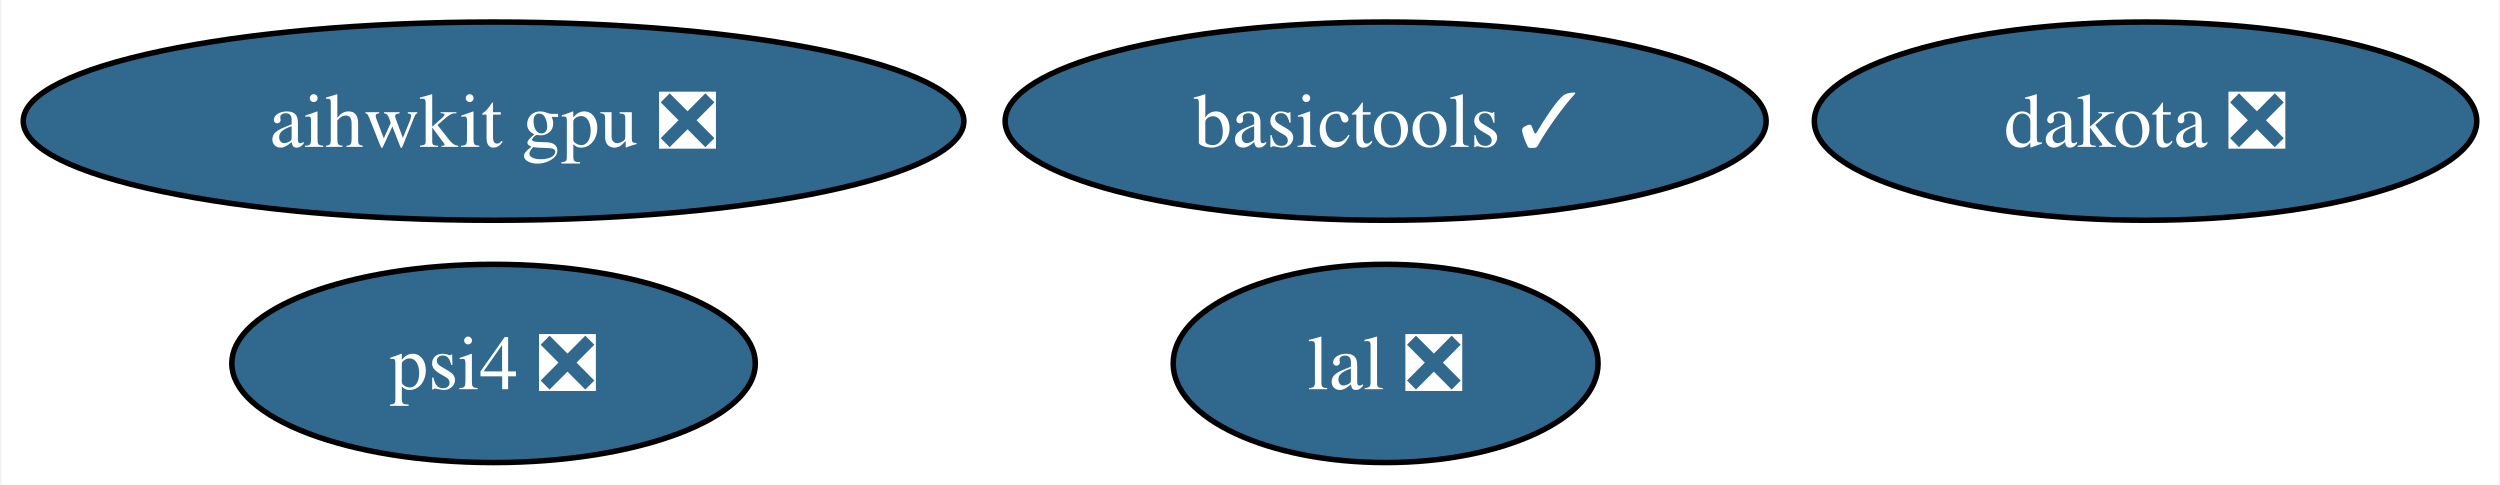
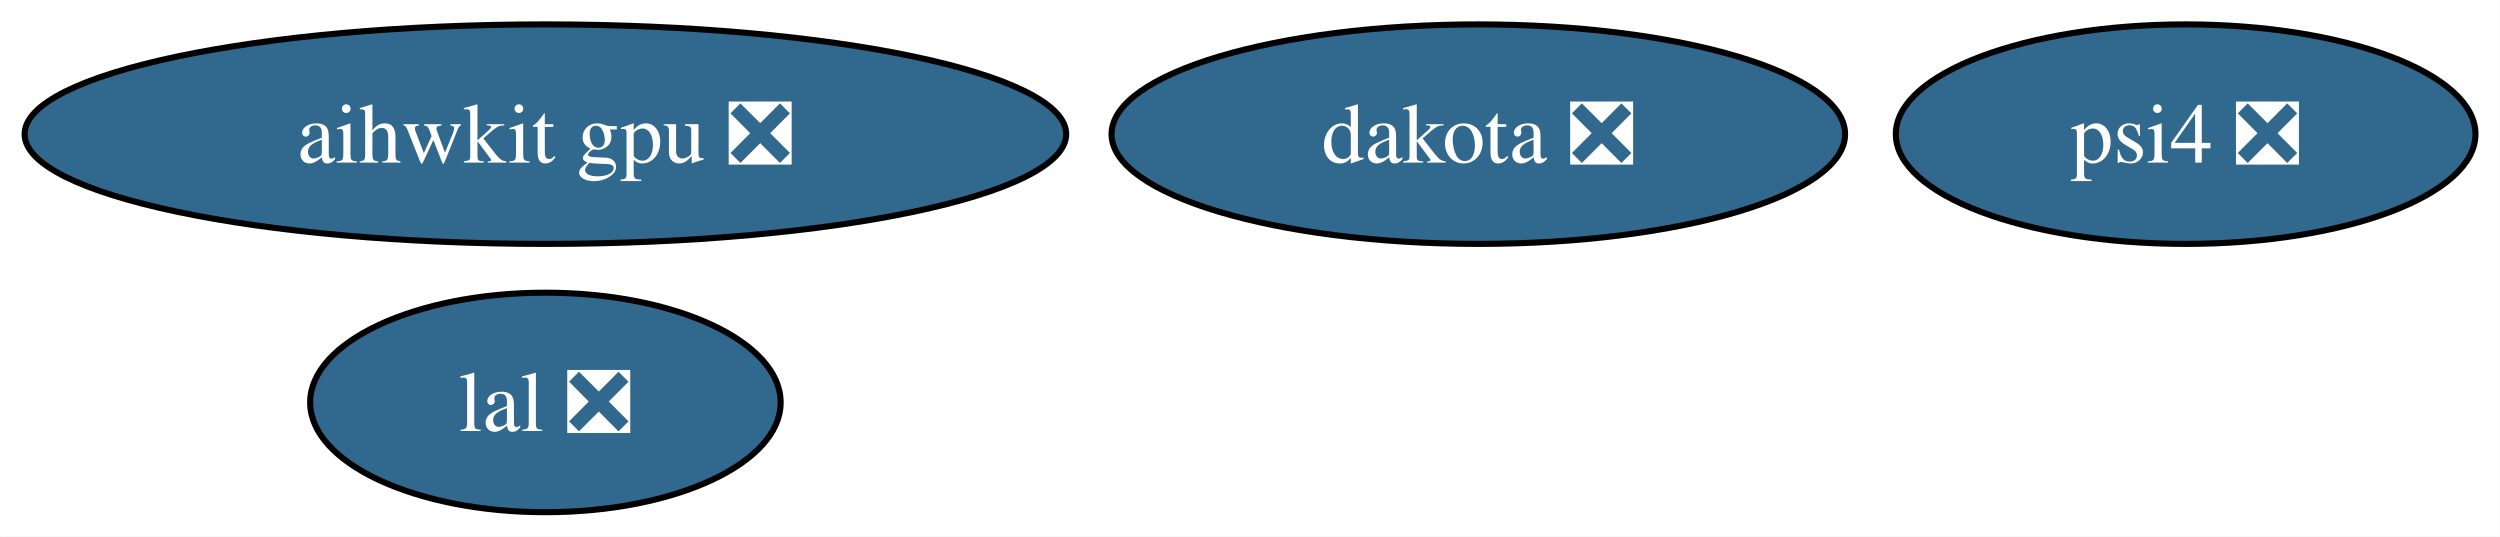
- <svg xmlns="http://www.w3.org/2000/svg" xmlns:xlink="http://www.w3.org/1999/xlink" width="454pt" height="88pt" viewBox="0.00 0.00 453.56 88.00">
+ <svg xmlns="http://www.w3.org/2000/svg" xmlns:xlink="http://www.w3.org/1999/xlink" width="410pt" height="88pt" viewBox="0.00 0.00 409.93 88.00">
  <g id="graph0" class="graph" transform="scale(1 1) rotate(0) translate(4 84)">
-     <polygon fill="white" stroke="none" points="-4,4 -4,-84 449.56,-84 449.56,4 -4,4" />
+     <polygon fill="white" stroke="none" points="-4,4 -4,-84 405.93,-84 405.93,4 -4,4" />
    <g id="node1" class="node">
      <g id="a_node1">
        <a xlink:href="https://github.com/conda-forge/lal-feedstock/pull/91" xlink:title="lal ❎">
-           <ellipse fill="#31688e" stroke="black" cx="247.41" cy="-18" rx="38.58" ry="18" />
-           <text text-anchor="middle" x="247.41" y="-13.32" font-family="Times,serif" font-size="14.00" fill="white">lal ❎</text>
+           <ellipse fill="#31688e" stroke="black" cx="85.41" cy="-18" rx="38.58" ry="18" />
+           <text text-anchor="middle" x="85.41" y="-13.32" font-family="Times,serif" font-size="14.00" fill="white">lal ❎</text>
        </a>
      </g>
    </g>
    <g id="node2" class="node">
      <g id="a_node2">
        <a xlink:href="https://github.com/conda-forge/dakota-feedstock/pull/37" xlink:title="dakota ❎">
-           <ellipse fill="#31688e" stroke="black" cx="385.41" cy="-62" rx="60.15" ry="18" />
-           <text text-anchor="middle" x="385.41" y="-57.33" font-family="Times,serif" font-size="14.00" fill="white">dakota ❎</text>
+           <ellipse fill="#31688e" stroke="black" cx="238.41" cy="-62" rx="60.15" ry="18" />
+           <text text-anchor="middle" x="238.41" y="-57.33" font-family="Times,serif" font-size="14.00" fill="white">dakota ❎</text>
        </a>
      </g>
    </g>
    <g id="node3" class="node">
      <g id="a_node3">
-         <a xlink:href="https://github.com/conda-forge/basictools-feedstock/pull/45" xlink:title="basictools ✓">
-           <ellipse fill="#31688e" stroke="black" cx="247.41" cy="-62" rx="69.1" ry="18" />
-           <text text-anchor="middle" x="247.41" y="-57.33" font-family="Times,serif" font-size="14.00" fill="white">basictools ✓</text>
+         <a xlink:href="https://github.com/conda-forge/psi4-feedstock/pull/17" xlink:title="psi4 ❎">
+           <ellipse fill="#31688e" stroke="black" cx="354.41" cy="-62" rx="47.53" ry="18" />
+           <text text-anchor="middle" x="354.41" y="-57.33" font-family="Times,serif" font-size="14.00" fill="white">psi4 ❎</text>
        </a>
      </g>
    </g>
    <g id="node4" class="node">
      <g id="a_node4">
-         <a xlink:href="https://github.com/conda-forge/psi4-feedstock/pull/17" xlink:title="psi4 ❎">
-           <ellipse fill="#31688e" stroke="black" cx="85.41" cy="-18" rx="47.53" ry="18" />
-           <text text-anchor="middle" x="85.41" y="-13.32" font-family="Times,serif" font-size="14.00" fill="white">psi4 ❎</text>
-         </a>
-       </g>
-     </g>
-     <g id="node5" class="node">
-       <g id="a_node5">
        <a xlink:href="https://github.com/conda-forge/aihwkit-gpu-feedstock/pull/2" xlink:title="aihwkit gpu ❎">
          <ellipse fill="#31688e" stroke="black" cx="85.41" cy="-62" rx="85.41" ry="18" />
          <text text-anchor="middle" x="85.41" y="-57.33" font-family="Times,serif" font-size="14.00" fill="white">aihwkit gpu ❎</text>
        </a>
      </g>
    </g>
  </g>
</svg>
